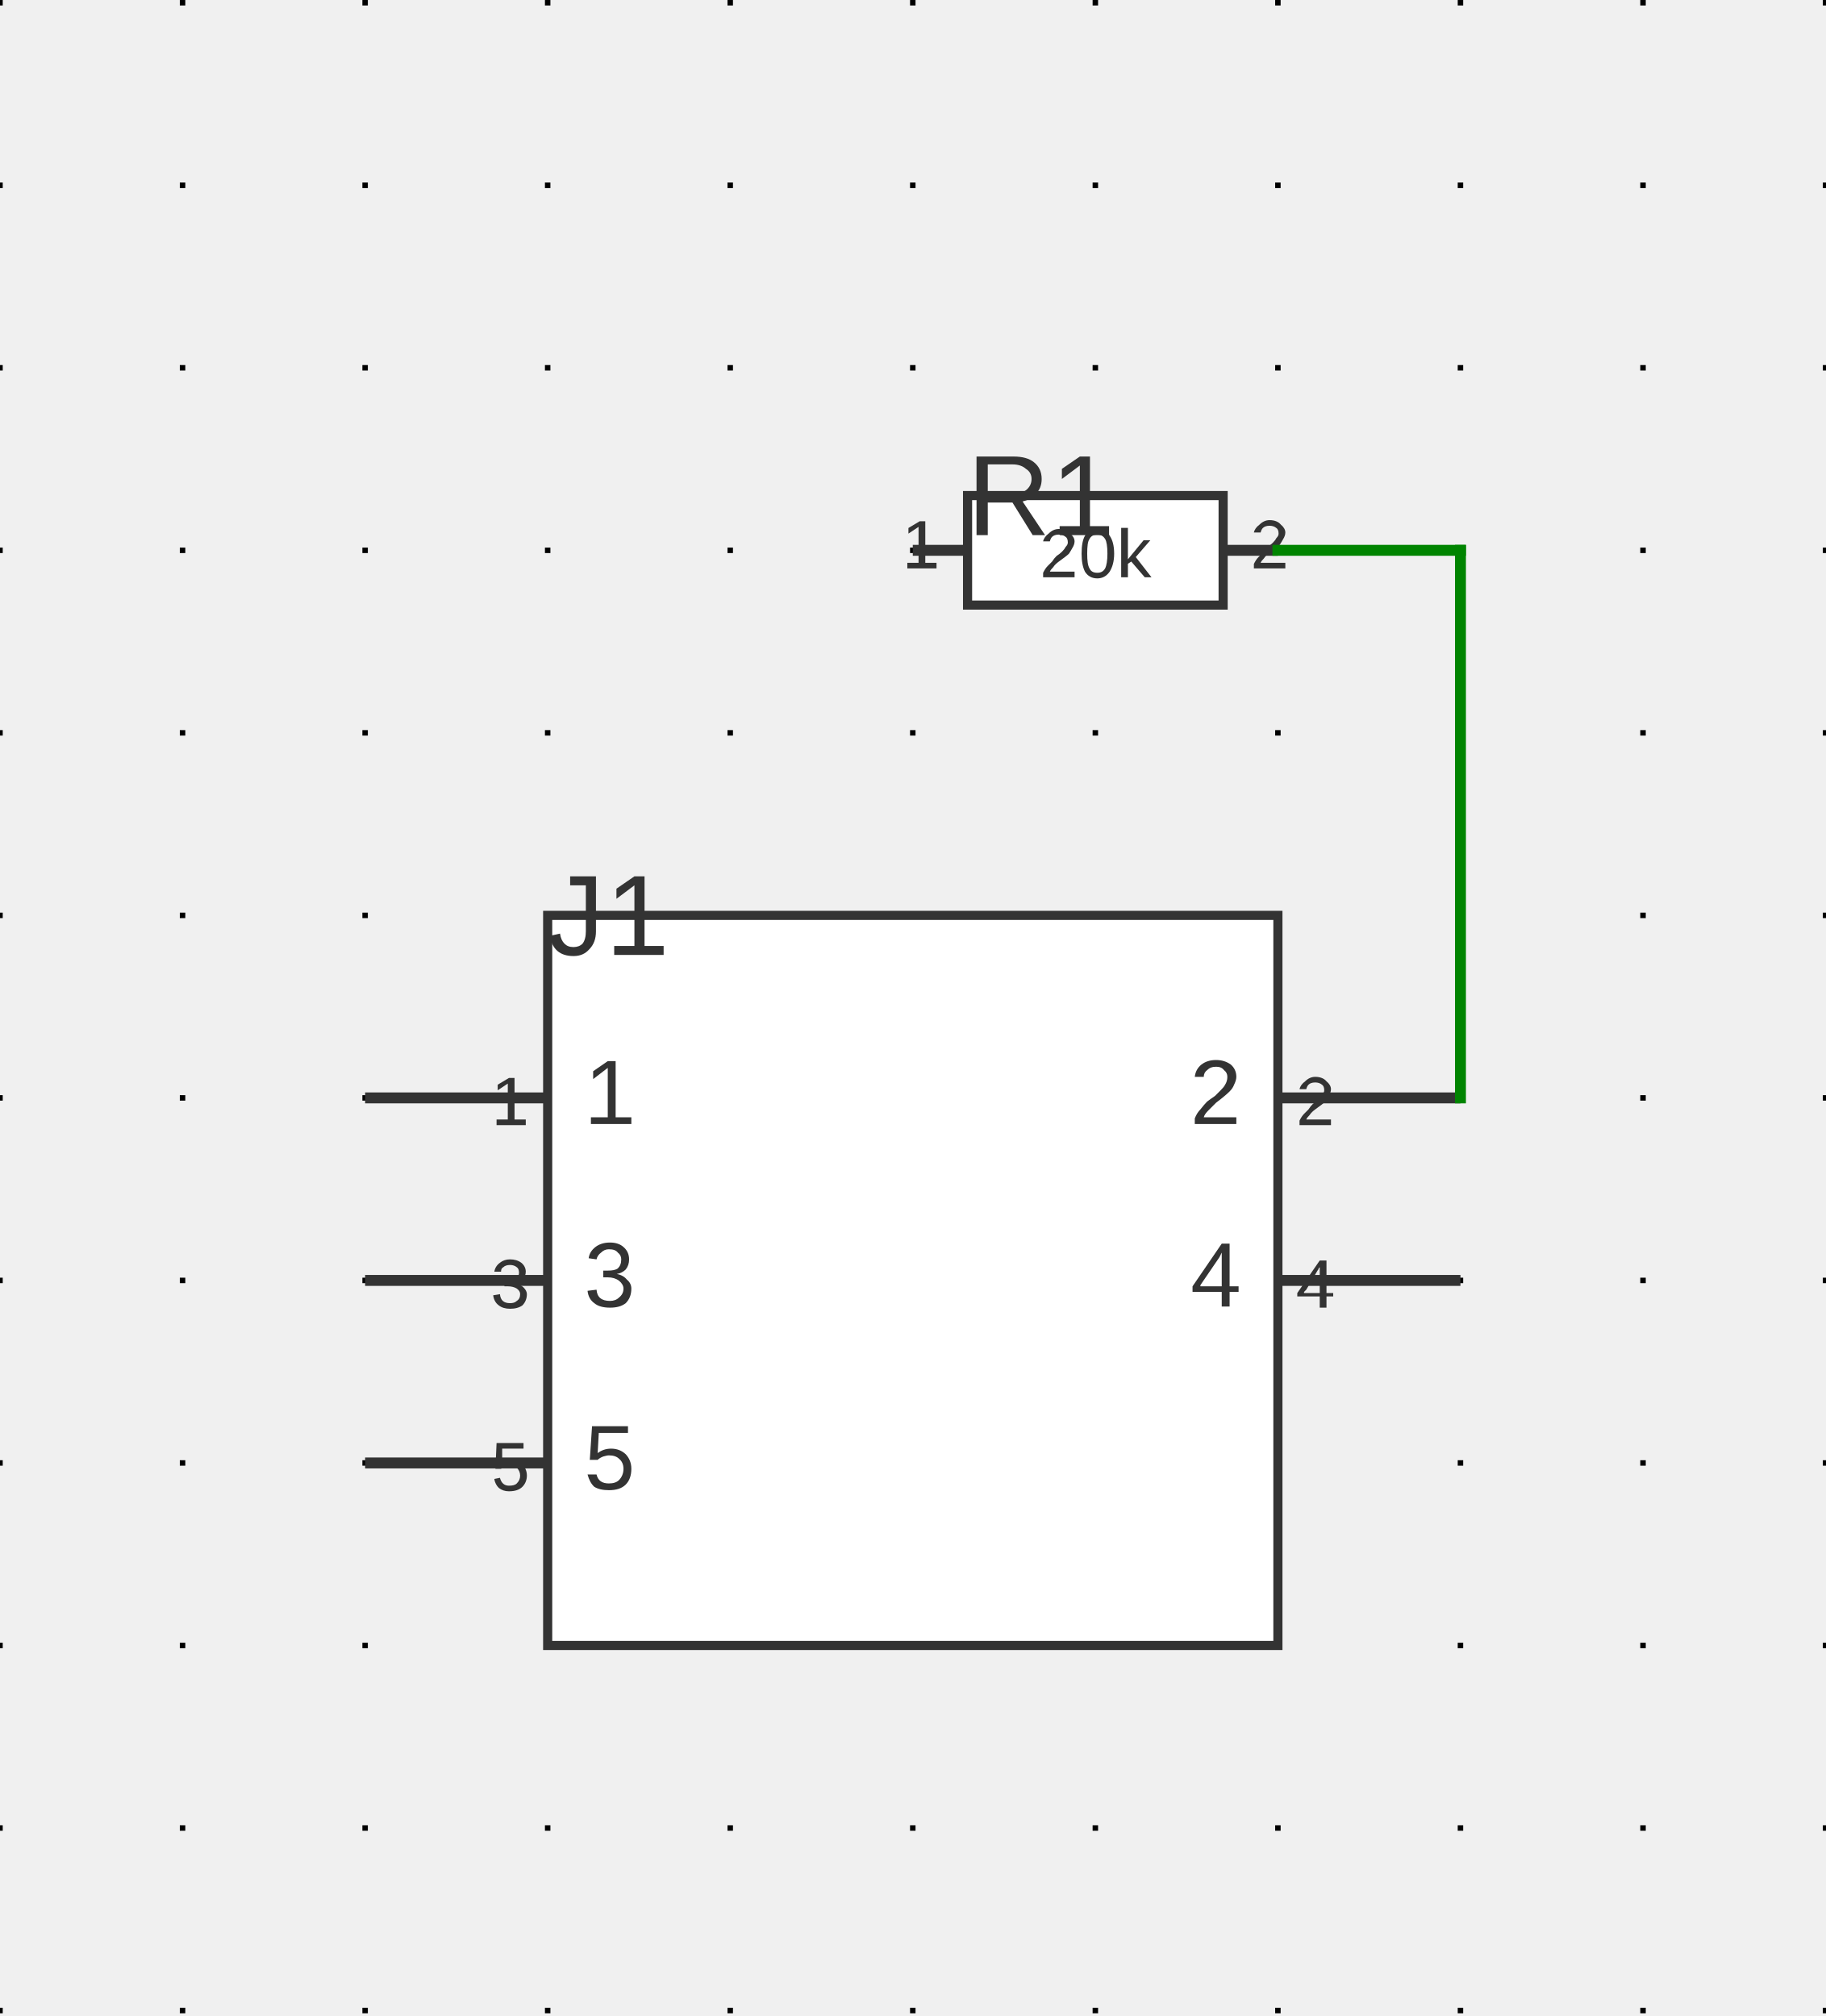
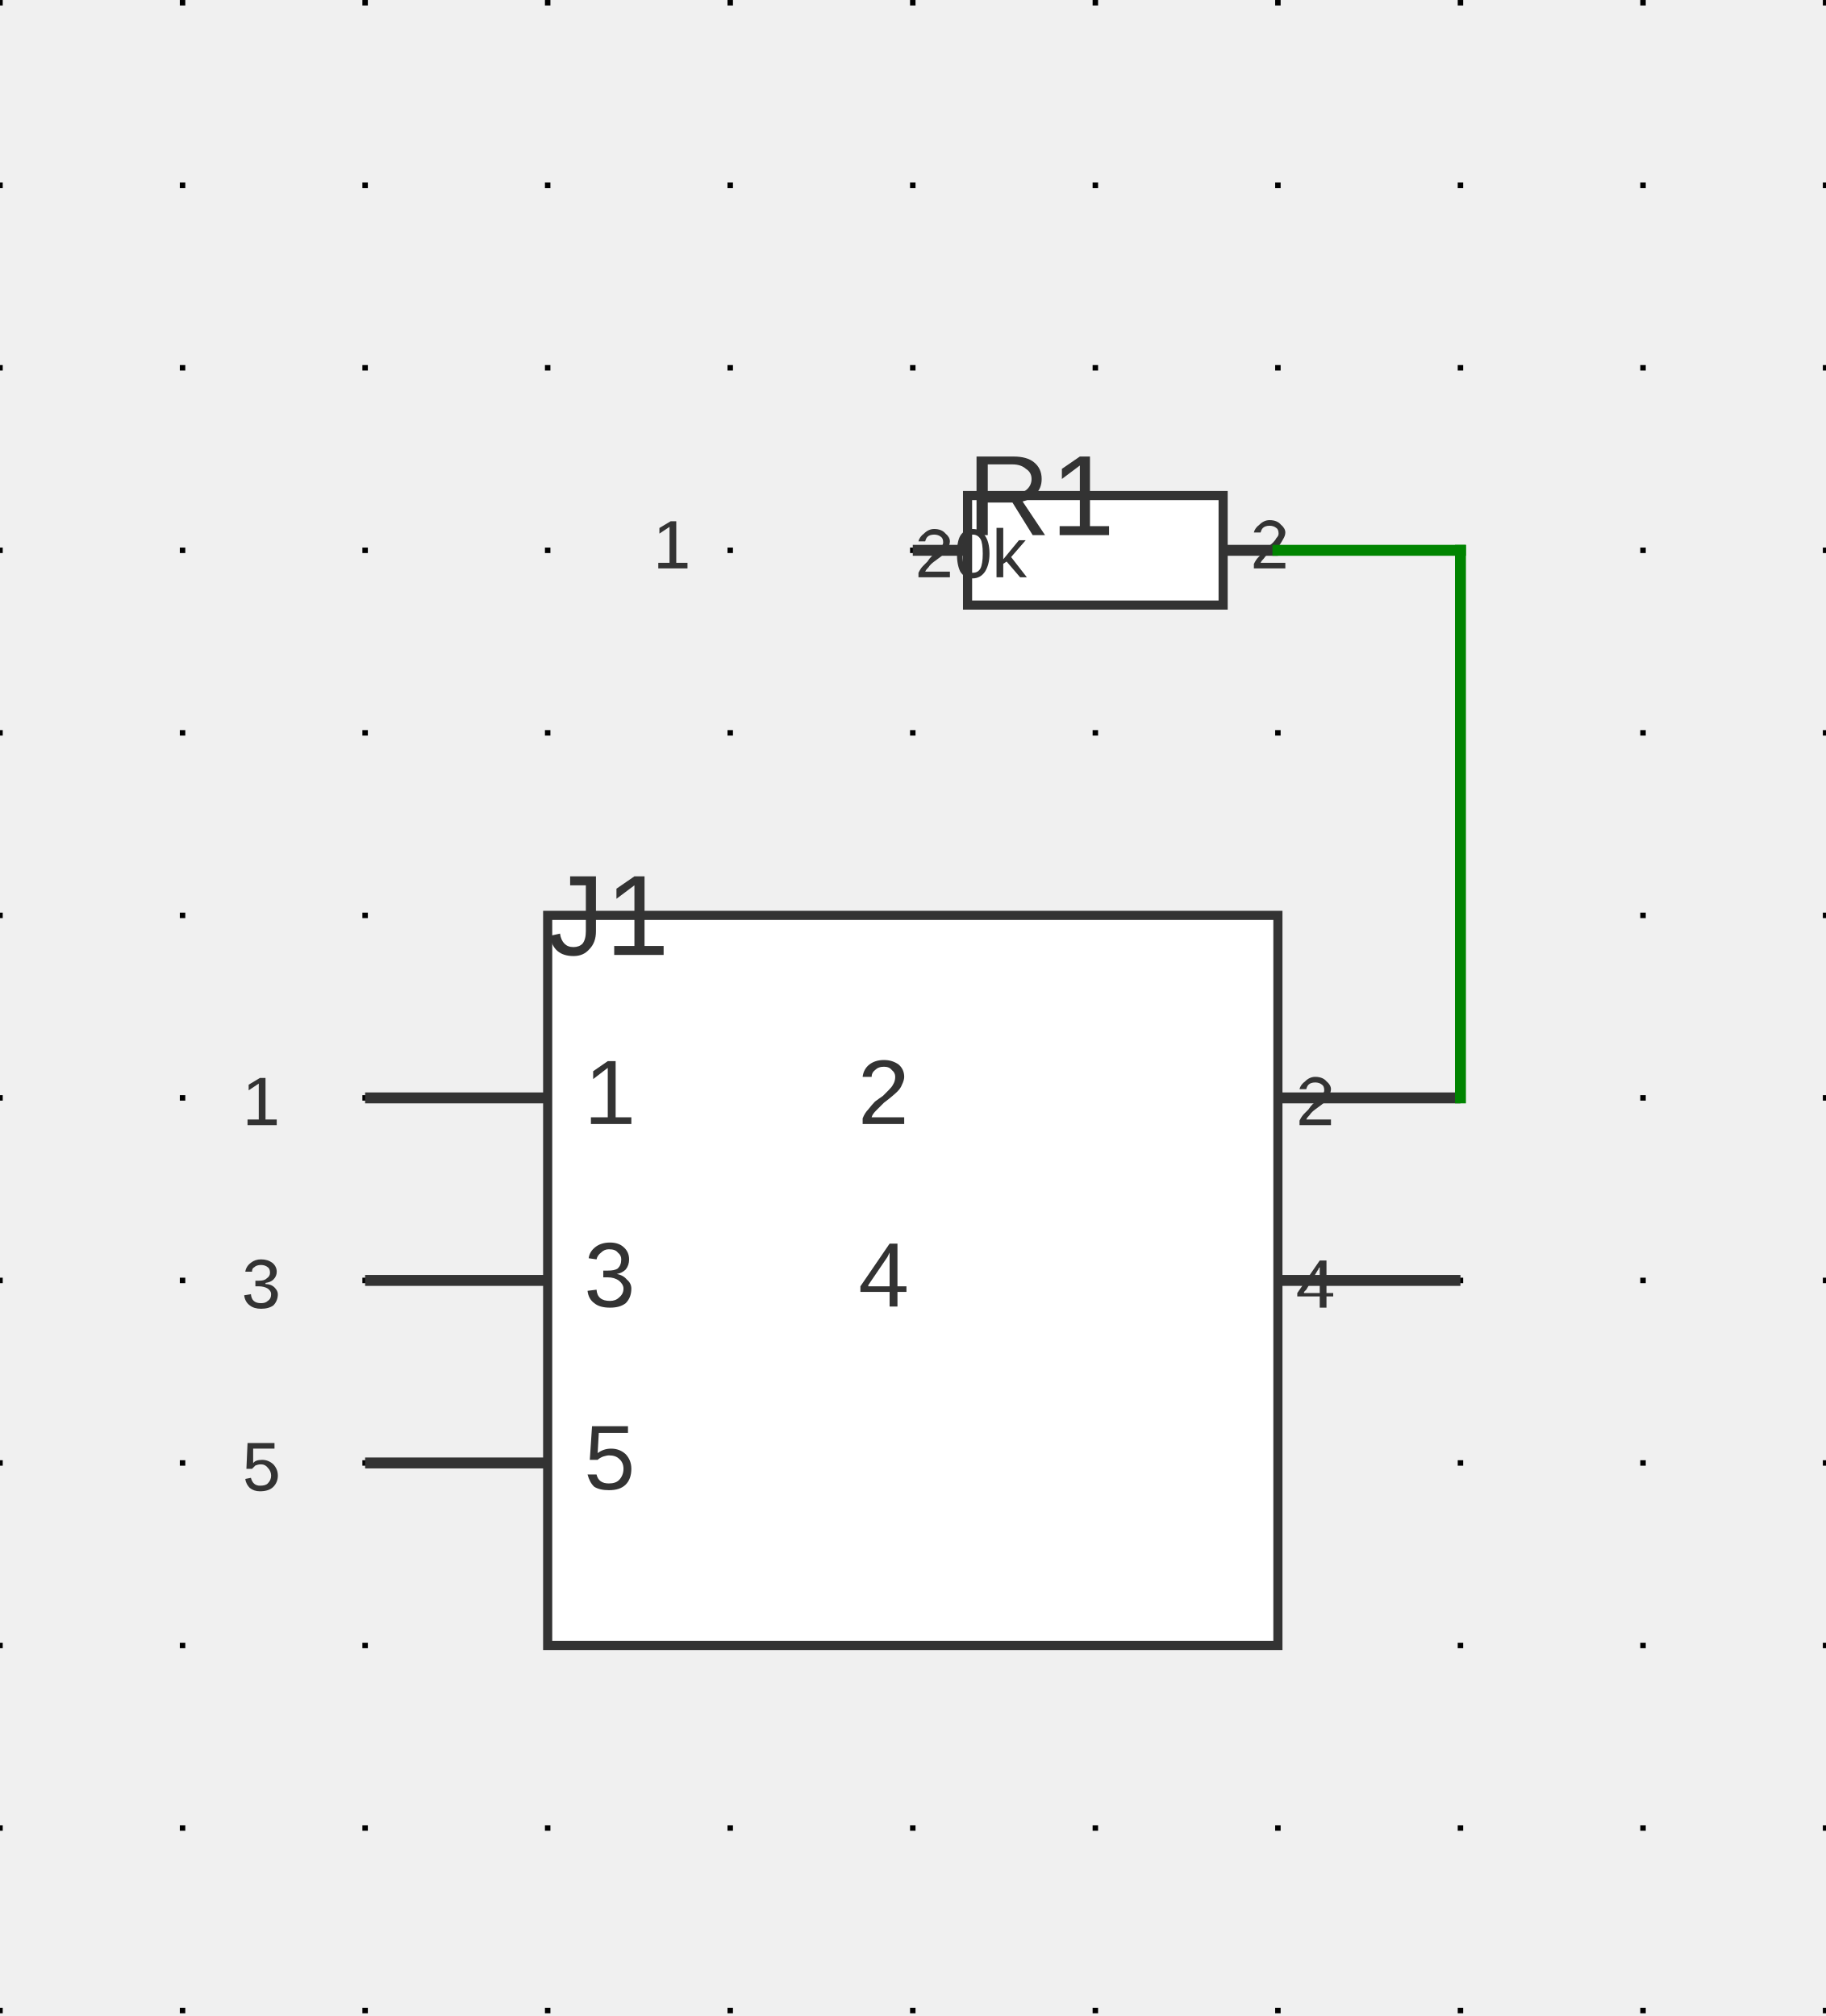
<svg xmlns="http://www.w3.org/2000/svg" xmlns:ns1="http://svgjs.dev/svgjs" version="1.1" width="239.984" height="265.062" viewBox="-2.54 -2.578 25.4 28.054">
  <g id="sheet-0" class="sheet" transform="matrix(1,0,0,1,0,0)">
    <g class="sheet-elements" transform="matrix(1,0,0,1,0,0)">
      <g transform="matrix(1,0,0,1,0,0)" class="grid">
        <path d="M -2.54 -2.578 L -2.54 25.476 M 0 -2.578 L 0 25.476 M 2.54 -2.578 L 2.54 25.476 M 5.08 -2.578 L 5.08 25.476 M 7.62 -2.578 L 7.62 25.476 M 10.16 -2.578 L 10.16 25.476 M 12.7 -2.578 L 12.7 25.476 M 15.24 -2.578 L 15.24 25.476 M 17.78 -2.578 L 17.78 25.476 M 20.32 -2.578 L 20.32 25.476 M 22.86 -2.578 L 22.86 25.476" stroke-dasharray="0.076,2.464" stroke-width="0.076" stroke="#000000" />
      </g>
      <g transform="matrix(1,0,0,1,10.16,5.08)">
        <g>
          <path d="M 0 0 L 0 0" stroke-width="0.152" stroke="#333333" />
        </g>
      </g>
      <g transform="matrix(1,0,0,1,12.7,5.08)">
        <g>
          <path d="M -1.778 -0.762 L 1.778 -0.762 L 1.778 0.762 L -1.778 0.762 Z" stroke-width="0.127" stroke="#333333" fill="#ffffff" />
          <path d="M -2.54 0 L -1.778 0" stroke-width="0.152" stroke="#333333" />
          <path d="M 2.54 0 L 1.778 0" stroke-width="0.152" stroke="#333333" />
          <g transform="matrix(1,0,0,1,-2.159,-0.381)">
-             <text fill="#333333" font-family="Arial" font-size="0.96" text-anchor="end" dominant-baseline="text-top" font-weight="regular" transform="matrix(1,0,0,1,0,0)" ns1:data="{&quot;leading&quot;:&quot;1.3&quot;}">
+             <text fill="#333333" font-family="Arial" font-size="0.96" text-anchor="end" dominant-baseline="text-top" font-weight="regular" xml:space="preserve" transform="matrix(1,0,0,1,0,0)" ns1:data="{&quot;leading&quot;:&quot;1.3&quot;}">
              <tspan dy="0" x="0" ns1:data="{&quot;newLined&quot;:true}">1</tspan>
            </text>
          </g>
          <g transform="matrix(1,0,0,1,2.159,-0.381)">
-             <text fill="#333333" font-family="Arial" font-size="0.96" text-anchor="start" dominant-baseline="text-top" font-weight="regular" transform="matrix(1,0,0,1,0,0)" ns1:data="{&quot;leading&quot;:&quot;1.3&quot;}">
+             <text fill="#333333" font-family="Arial" font-size="0.96" text-anchor="start" dominant-baseline="text-top" font-weight="regular" xml:space="preserve" transform="matrix(1,0,0,1,0,0)" ns1:data="{&quot;leading&quot;:&quot;1.3&quot;}">
              <tspan dy="0" x="0" ns1:data="{&quot;newLined&quot;:true}">2</tspan>
            </text>
          </g>
          <g transform="matrix(1,0,0,1,-1.778,-1.27)">
-             <text fill="#333333" font-family="Arial" font-size="1.6" text-anchor="start" dominant-baseline="text-top" font-weight="regular" transform="matrix(1,0,0,1,0,0)" ns1:data="{&quot;leading&quot;:&quot;1.3&quot;}">
+             <text fill="#333333" font-family="Arial" font-size="1.6" text-anchor="start" dominant-baseline="text-top" font-weight="regular" xml:space="preserve" transform="matrix(1,0,0,1,0,0)" ns1:data="{&quot;leading&quot;:&quot;1.3&quot;}">
              <tspan dy="0" x="0" ns1:data="{&quot;newLined&quot;:true}">R1</tspan>
            </text>
          </g>
          <g transform="matrix(1,0,0,1,0,0.1016)">
-             <text fill="#333333" font-family="Arial" font-size="0.96" text-anchor="middle" dominant-baseline="middle" font-weight="regular" transform="matrix(1,0,0,1,0,0)" ns1:data="{&quot;leading&quot;:&quot;1.3&quot;}">
+             <text fill="#333333" font-family="Arial" font-size="0.96" text-anchor="middle" dominant-baseline="middle" font-weight="regular" xml:space="preserve" transform="matrix(1,0,0,1,0,0)" ns1:data="{&quot;leading&quot;:&quot;1.3&quot;}">
              <tspan dy="0" x="0" ns1:data="{&quot;newLined&quot;:true}">20k</tspan>
            </text>
          </g>
        </g>
      </g>
      <g transform="matrix(1,0,0,1,10.16,15.24)">
        <g>
          <path d="M -5.08 -5.08 L 5.08 -5.08 L 5.08 5.08 L -5.08 5.08 Z" stroke-width="0.127" stroke="#333333" fill="#ffffff" />
          <path d="M -7.62 -2.54 L -5.08 -2.54" stroke-width="0.152" stroke="#333333" />
          <path d="M -7.62 0 L -5.08 0" stroke-width="0.152" stroke="#333333" />
          <path d="M -7.62 2.54 L -5.08 2.54" stroke-width="0.152" stroke="#333333" />
          <path d="M 7.62 -2.54 L 5.08 -2.54" stroke-width="0.152" stroke="#333333" />
          <path d="M 7.62 0 L 5.08 0" stroke-width="0.152" stroke="#333333" />
          <g transform="matrix(1,0,0,1,-4.572,-2.54)">
-             <text fill="#333333" font-family="Arial" font-size="1.28" text-anchor="start" dominant-baseline="middle" font-weight="regular" transform="matrix(1,0,0,1,0,0)" ns1:data="{&quot;leading&quot;:&quot;1.3&quot;}">
+             <text fill="#333333" font-family="Arial" font-size="1.28" text-anchor="start" dominant-baseline="middle" font-weight="regular" xml:space="preserve" transform="matrix(1,0,0,1,0,0)" ns1:data="{&quot;leading&quot;:&quot;1.3&quot;}">
              <tspan dy="0" x="0" ns1:data="{&quot;newLined&quot;:true}">1</tspan>
            </text>
          </g>
          <g transform="matrix(1,0,0,1,-5.334,-2.794)">
-             <text fill="#333333" font-family="Arial" font-size="0.96" text-anchor="end" dominant-baseline="text-top" font-weight="regular" transform="matrix(1,0,0,1,0,0)" ns1:data="{&quot;leading&quot;:&quot;1.3&quot;}">
+             <text fill="#333333" font-family="Arial" font-size="0.96" text-anchor="end" dominant-baseline="text-top" font-weight="regular" xml:space="preserve" transform="matrix(1,0,0,1,0,0)" ns1:data="{&quot;leading&quot;:&quot;1.3&quot;}">
              <tspan dy="0" x="0" ns1:data="{&quot;newLined&quot;:true}">1</tspan>
            </text>
          </g>
          <g transform="matrix(1,0,0,1,-4.572,0)">
-             <text fill="#333333" font-family="Arial" font-size="1.28" text-anchor="start" dominant-baseline="middle" font-weight="regular" transform="matrix(1,0,0,1,0,0)" ns1:data="{&quot;leading&quot;:&quot;1.3&quot;}">
+             <text fill="#333333" font-family="Arial" font-size="1.28" text-anchor="start" dominant-baseline="middle" font-weight="regular" xml:space="preserve" transform="matrix(1,0,0,1,0,0)" ns1:data="{&quot;leading&quot;:&quot;1.3&quot;}">
              <tspan dy="0" x="0" ns1:data="{&quot;newLined&quot;:true}">3</tspan>
            </text>
          </g>
          <g transform="matrix(1,0,0,1,-5.334,-0.254)">
-             <text fill="#333333" font-family="Arial" font-size="0.96" text-anchor="end" dominant-baseline="text-top" font-weight="regular" transform="matrix(1,0,0,1,0,0)" ns1:data="{&quot;leading&quot;:&quot;1.3&quot;}">
+             <text fill="#333333" font-family="Arial" font-size="0.96" text-anchor="end" dominant-baseline="text-top" font-weight="regular" xml:space="preserve" transform="matrix(1,0,0,1,0,0)" ns1:data="{&quot;leading&quot;:&quot;1.3&quot;}">
              <tspan dy="0" x="0" ns1:data="{&quot;newLined&quot;:true}">3</tspan>
            </text>
          </g>
          <g transform="matrix(1,0,0,1,-4.572,2.54)">
-             <text fill="#333333" font-family="Arial" font-size="1.28" text-anchor="start" dominant-baseline="middle" font-weight="regular" transform="matrix(1,0,0,1,0,0)" ns1:data="{&quot;leading&quot;:&quot;1.3&quot;}">
+             <text fill="#333333" font-family="Arial" font-size="1.28" text-anchor="start" dominant-baseline="middle" font-weight="regular" xml:space="preserve" transform="matrix(1,0,0,1,0,0)" ns1:data="{&quot;leading&quot;:&quot;1.3&quot;}">
              <tspan dy="0" x="0" ns1:data="{&quot;newLined&quot;:true}">5</tspan>
            </text>
          </g>
          <g transform="matrix(1,0,0,1,-5.334,2.286)">
-             <text fill="#333333" font-family="Arial" font-size="0.96" text-anchor="end" dominant-baseline="text-top" font-weight="regular" transform="matrix(1,0,0,1,0,0)" ns1:data="{&quot;leading&quot;:&quot;1.3&quot;}">
+             <text fill="#333333" font-family="Arial" font-size="0.96" text-anchor="end" dominant-baseline="text-top" font-weight="regular" xml:space="preserve" transform="matrix(1,0,0,1,0,0)" ns1:data="{&quot;leading&quot;:&quot;1.3&quot;}">
              <tspan dy="0" x="0" ns1:data="{&quot;newLined&quot;:true}">5</tspan>
            </text>
          </g>
          <g transform="matrix(1,0,0,1,4.572,-2.54)">
-             <text fill="#333333" font-family="Arial" font-size="1.28" text-anchor="end" dominant-baseline="middle" font-weight="regular" transform="matrix(1,0,0,1,0,0)" ns1:data="{&quot;leading&quot;:&quot;1.3&quot;}">
+             <text fill="#333333" font-family="Arial" font-size="1.28" text-anchor="end" dominant-baseline="middle" font-weight="regular" xml:space="preserve" transform="matrix(1,0,0,1,0,0)" ns1:data="{&quot;leading&quot;:&quot;1.3&quot;}">
              <tspan dy="0" x="0" ns1:data="{&quot;newLined&quot;:true}">2</tspan>
            </text>
          </g>
          <g transform="matrix(1,0,0,1,5.334,-2.794)">
-             <text fill="#333333" font-family="Arial" font-size="0.96" text-anchor="start" dominant-baseline="text-top" font-weight="regular" transform="matrix(1,0,0,1,0,0)" ns1:data="{&quot;leading&quot;:&quot;1.3&quot;}">
+             <text fill="#333333" font-family="Arial" font-size="0.96" text-anchor="start" dominant-baseline="text-top" font-weight="regular" xml:space="preserve" transform="matrix(1,0,0,1,0,0)" ns1:data="{&quot;leading&quot;:&quot;1.3&quot;}">
              <tspan dy="0" x="0" ns1:data="{&quot;newLined&quot;:true}">2</tspan>
            </text>
          </g>
          <g transform="matrix(1,0,0,1,4.572,0)">
-             <text fill="#333333" font-family="Arial" font-size="1.28" text-anchor="end" dominant-baseline="middle" font-weight="regular" transform="matrix(1,0,0,1,0,0)" ns1:data="{&quot;leading&quot;:&quot;1.3&quot;}">
+             <text fill="#333333" font-family="Arial" font-size="1.28" text-anchor="end" dominant-baseline="middle" font-weight="regular" xml:space="preserve" transform="matrix(1,0,0,1,0,0)" ns1:data="{&quot;leading&quot;:&quot;1.3&quot;}">
              <tspan dy="0" x="0" ns1:data="{&quot;newLined&quot;:true}">4</tspan>
            </text>
          </g>
          <g transform="matrix(1,0,0,1,5.334,-0.254)">
-             <text fill="#333333" font-family="Arial" font-size="0.96" text-anchor="start" dominant-baseline="text-top" font-weight="regular" transform="matrix(1,0,0,1,0,0)" ns1:data="{&quot;leading&quot;:&quot;1.3&quot;}">
+             <text fill="#333333" font-family="Arial" font-size="0.96" text-anchor="start" dominant-baseline="text-top" font-weight="regular" xml:space="preserve" transform="matrix(1,0,0,1,0,0)" ns1:data="{&quot;leading&quot;:&quot;1.3&quot;}">
              <tspan dy="0" x="0" ns1:data="{&quot;newLined&quot;:true}">4</tspan>
            </text>
          </g>
          <g transform="matrix(1,0,0,1,-5.08,-5.588)">
-             <text fill="#333333" font-family="Arial" font-size="1.6" text-anchor="start" dominant-baseline="text-top" font-weight="regular" transform="matrix(1,0,0,1,0,0)" ns1:data="{&quot;leading&quot;:&quot;1.3&quot;}">
+             <text fill="#333333" font-family="Arial" font-size="1.6" text-anchor="start" dominant-baseline="text-top" font-weight="regular" xml:space="preserve" transform="matrix(1,0,0,1,0,0)" ns1:data="{&quot;leading&quot;:&quot;1.3&quot;}">
              <tspan dy="0" x="0" ns1:data="{&quot;newLined&quot;:true}">J1</tspan>
            </text>
          </g>
        </g>
      </g>
      <g>
        <line x1="15.24" y1="5.08" x2="17.78" y2="5.08" stroke-linecap="square" stroke-width="0.152" stroke="#008400" fill="none" />
        <line x1="17.78" y1="5.08" x2="17.78" y2="12.7" stroke-linecap="square" stroke-width="0.152" stroke="#008400" fill="none" />
      </g>
      <g />
    </g>
  </g>
</svg>
